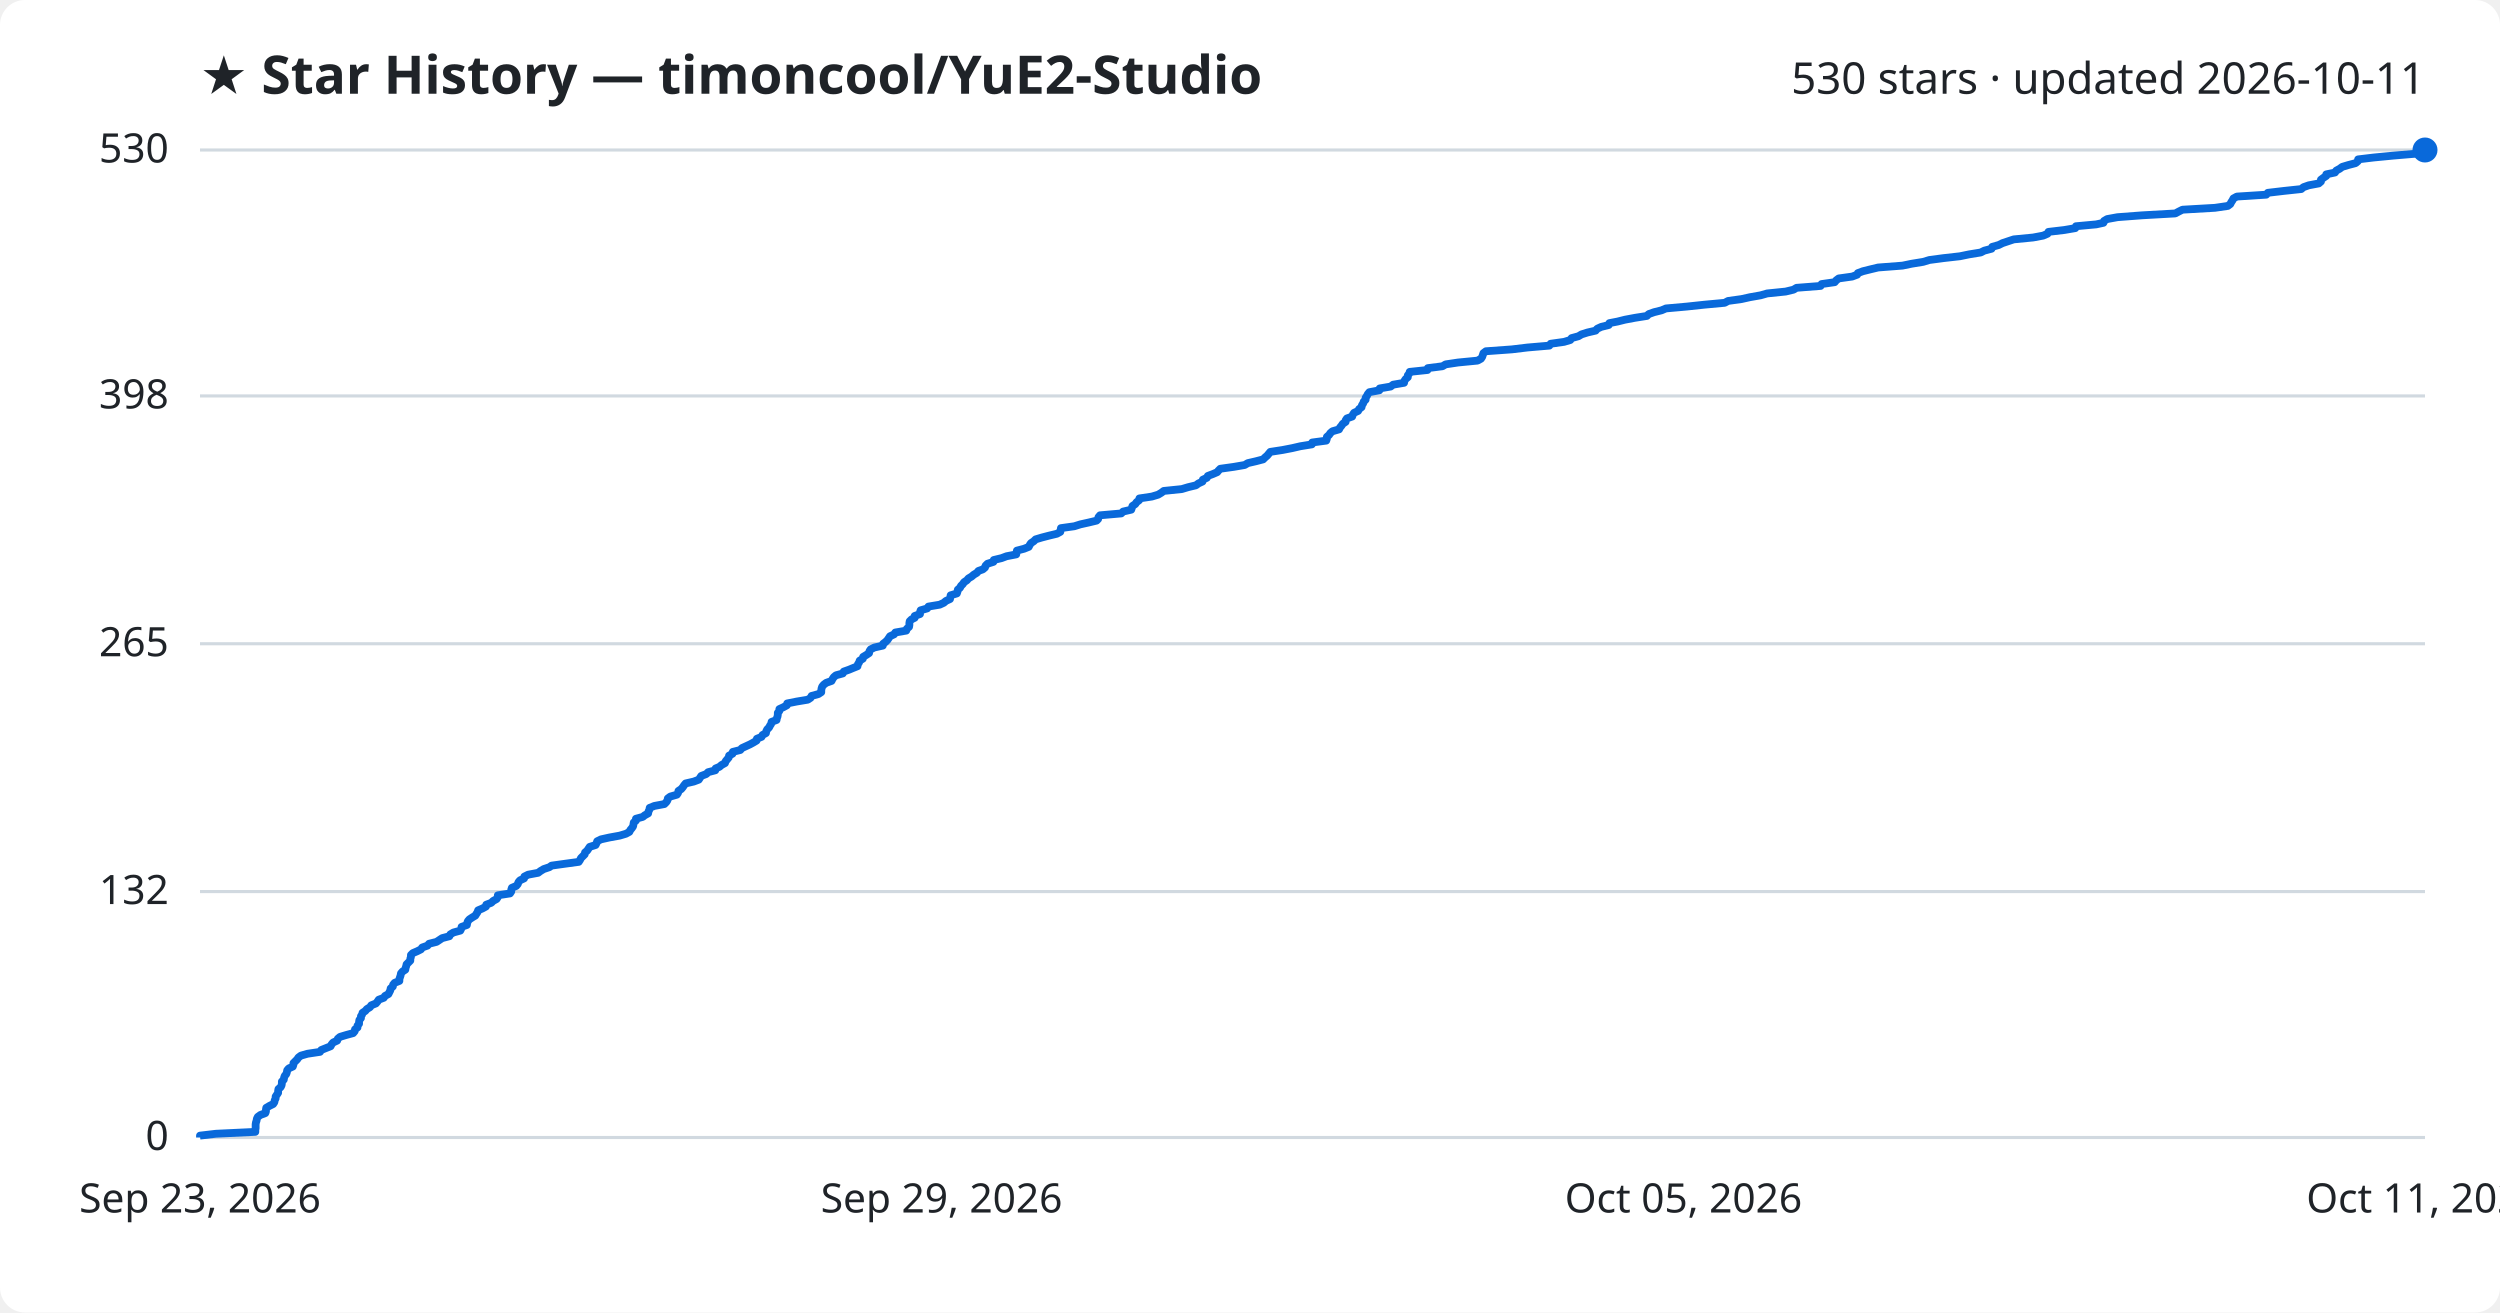
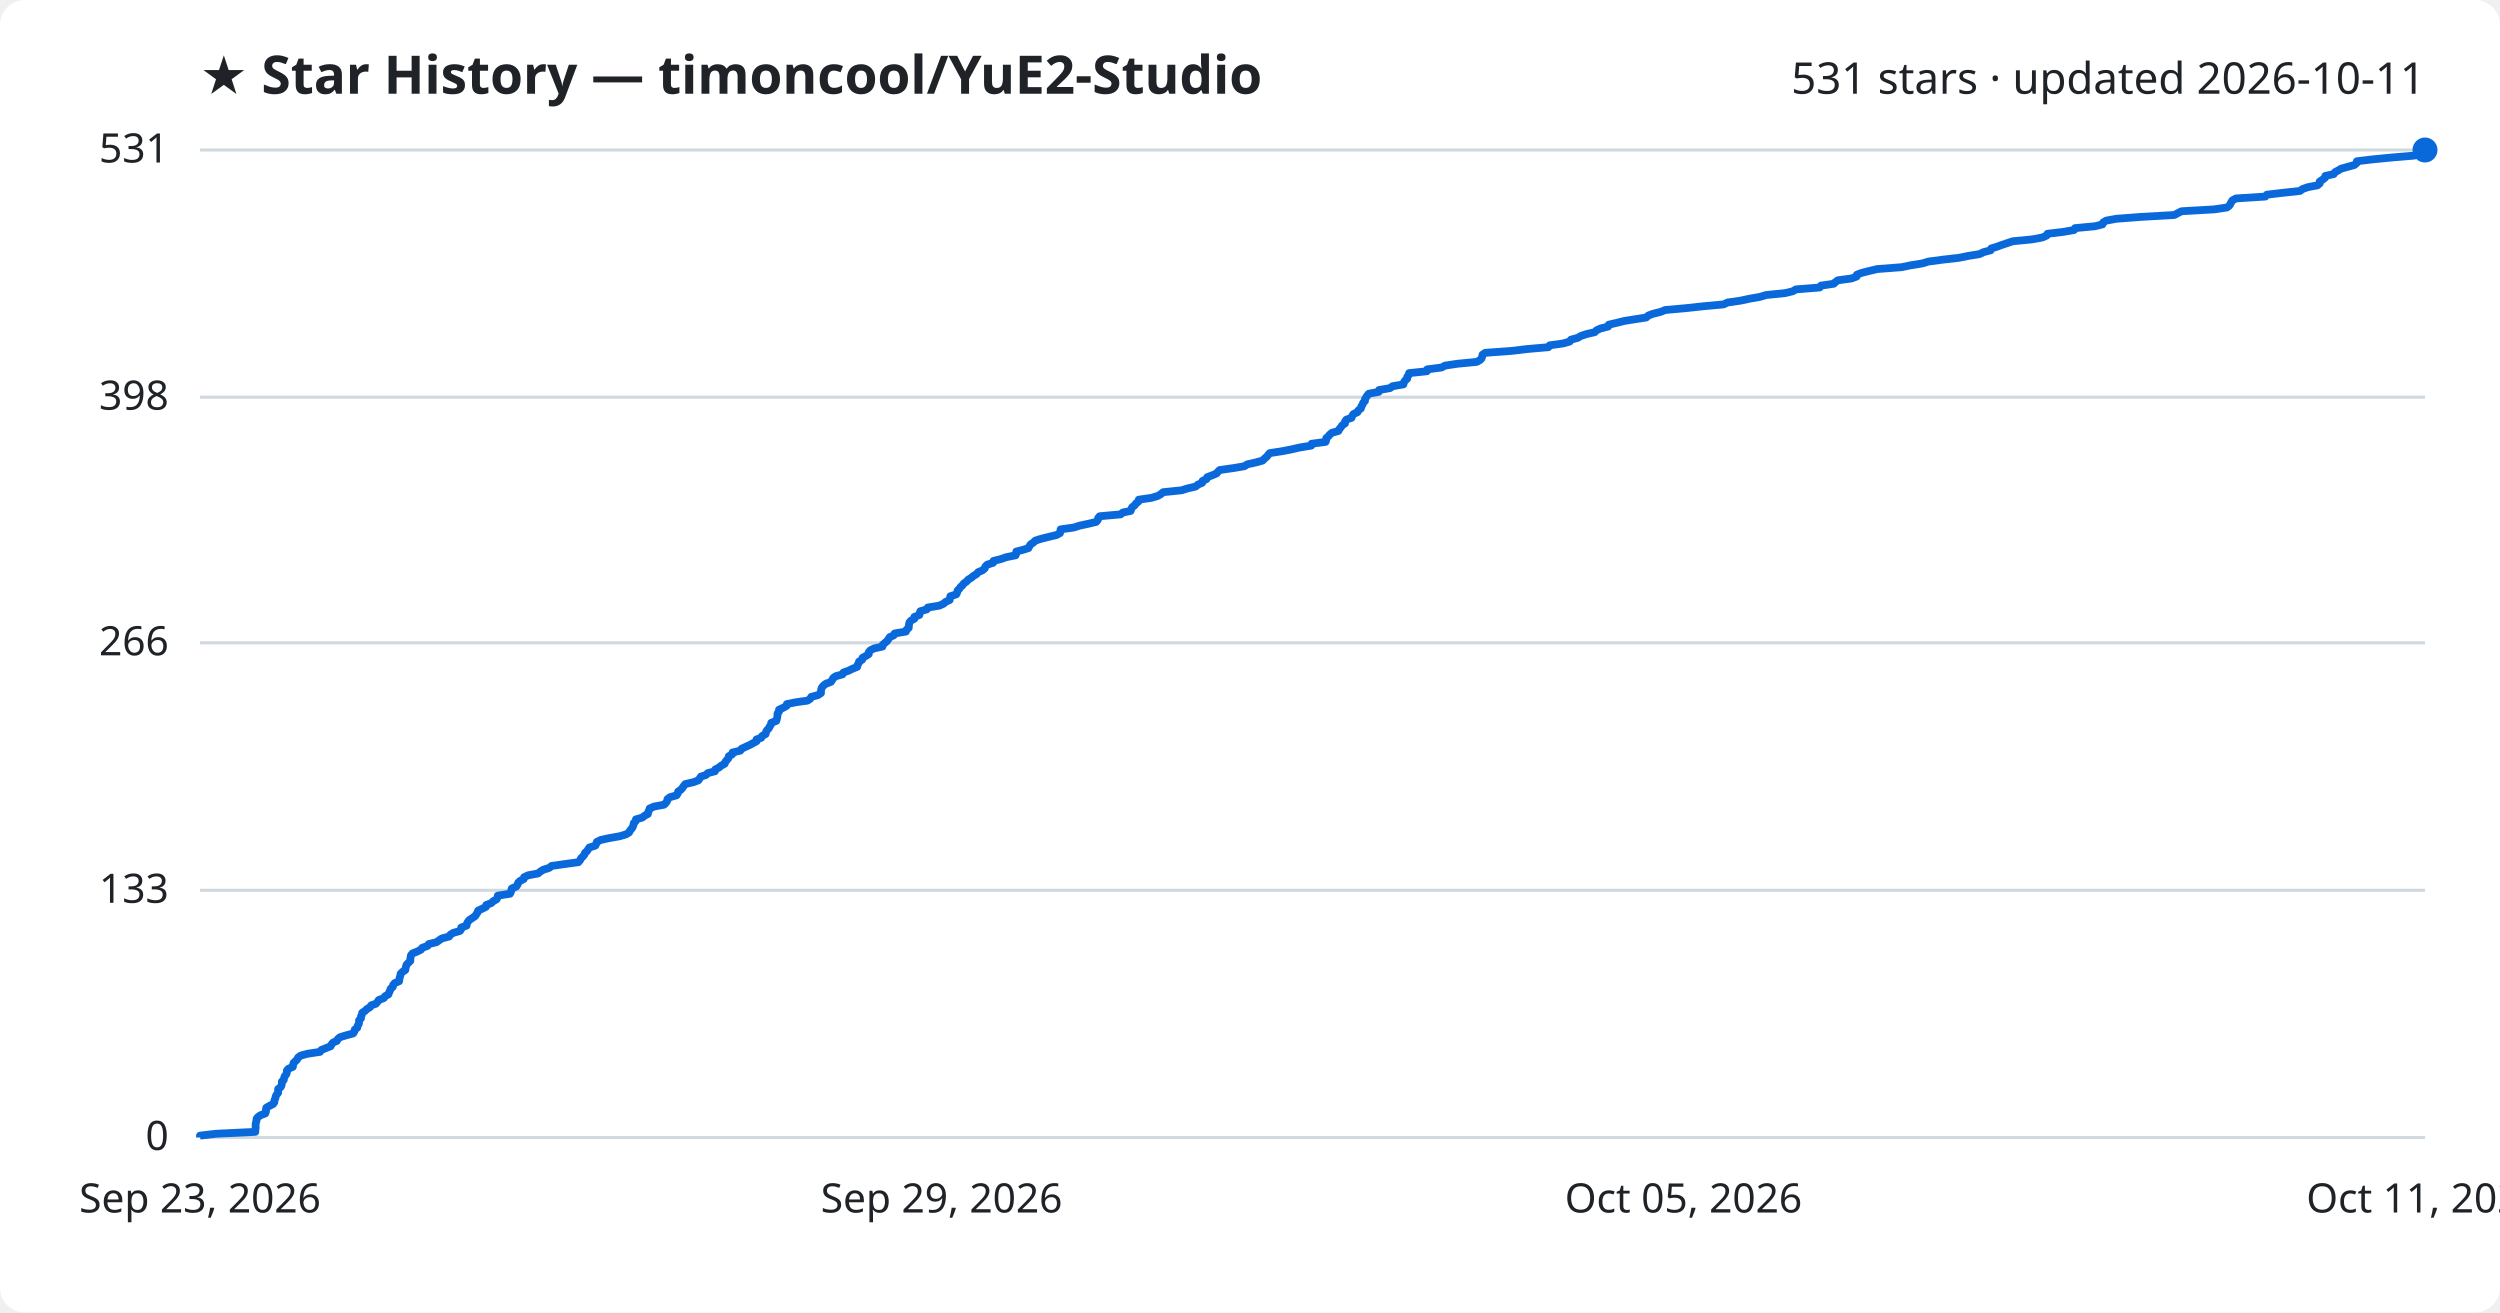
<svg xmlns="http://www.w3.org/2000/svg" viewBox="0 0 800 420" font-family="Segoe UI, sans-serif">
  <rect width="800" height="420" fill="#ffffff" rx="8" />
  <text x="64" y="30" fill="#1f2328" font-size="17" font-weight="700">★ Star History — timoncool/YuE2-Studio</text>
-   <text x="776" y="30" fill="#1f2328" font-size="14" text-anchor="end">530 stars · updated 2026-10-11</text>
+   <text x="776" y="30" fill="#1f2328" font-size="14" text-anchor="end">531 stars · updated 2026-10-11</text>
  <line x1="64" y1="364.0" x2="776" y2="364.0" stroke="#d1d9e0" stroke-width="1" />
  <text x="54" y="368.0" fill="#1f2328" font-size="13" text-anchor="end">0</text>
-   <line x1="64" y1="285.3" x2="776" y2="285.3" stroke="#d1d9e0" stroke-width="1" />
-   <text x="54" y="289.3" fill="#1f2328" font-size="13" text-anchor="end">132</text>
-   <line x1="64" y1="206.0" x2="776" y2="206.0" stroke="#d1d9e0" stroke-width="1" />
-   <text x="54" y="210.0" fill="#1f2328" font-size="13" text-anchor="end">265</text>
-   <line x1="64" y1="126.7" x2="776" y2="126.7" stroke="#d1d9e0" stroke-width="1" />
-   <text x="54" y="130.7" fill="#1f2328" font-size="13" text-anchor="end">398</text>
+   <line x1="64" y1="284.9" x2="776" y2="284.9" stroke="#d1d9e0" stroke-width="1" />
+   <text x="54" y="288.9" fill="#1f2328" font-size="13" text-anchor="end">133</text>
+   <line x1="64" y1="205.7" x2="776" y2="205.7" stroke="#d1d9e0" stroke-width="1" />
+   <text x="54" y="209.7" fill="#1f2328" font-size="13" text-anchor="end">266</text>
+   <line x1="64" y1="127.1" x2="776" y2="127.1" stroke="#d1d9e0" stroke-width="1" />
+   <text x="54" y="131.1" fill="#1f2328" font-size="13" text-anchor="end">398</text>
  <line x1="64" y1="48.0" x2="776" y2="48.0" stroke="#d1d9e0" stroke-width="1" />
-   <text x="54" y="52.0" fill="#1f2328" font-size="13" text-anchor="end">530</text>
-   <path d="M64.0,364.0 L64.0,363.4 L69.1,362.8 L81.7,362.2 L81.7,361.6 L81.8,361.0 L81.8,360.4 L81.8,359.8 L81.9,359.2 L82.1,358.6 L82.2,358.0 L82.5,357.4 L83.3,356.8 L84.9,356.2 L85.1,355.7 L85.1,355.1 L85.2,354.5 L86.2,353.9 L87.4,353.3 L87.8,352.7 L87.9,352.1 L88.2,351.5 L88.2,350.9 L88.6,350.3 L89.0,349.7 L89.0,349.1 L89.1,348.5 L89.8,347.9 L90.1,347.3 L90.2,346.7 L90.2,346.1 L90.8,345.5 L90.9,344.9 L91.1,344.3 L91.6,343.7 L91.8,343.1 L91.9,342.5 L92.4,341.9 L93.7,341.3 L93.9,340.7 L93.9,340.2 L94.5,339.6 L95.1,339.0 L95.5,338.4 L96.3,337.8 L98.4,337.2 L102.4,336.6 L102.8,336.0 L104.3,335.4 L105.8,334.8 L106.1,334.2 L106.6,333.6 L107.9,333.0 L108.1,332.4 L108.8,331.8 L110.8,331.2 L113.0,330.6 L113.5,330.0 L113.6,329.4 L114.4,328.8 L114.4,328.2 L114.9,327.6 L114.9,327.0 L115.0,326.4 L115.5,325.8 L115.5,325.2 L115.9,324.6 L116.0,324.1 L116.9,323.5 L117.4,322.9 L118.4,322.3 L118.8,321.7 L120.3,321.1 L120.8,320.5 L121.2,319.9 L122.8,319.3 L123.2,318.7 L124.3,318.1 L124.6,317.5 L124.9,316.9 L125.0,316.3 L125.7,315.7 L125.8,315.1 L126.3,314.5 L127.8,313.9 L127.8,313.3 L128.0,312.7 L128.2,312.1 L128.3,311.5 L128.8,310.9 L129.7,310.3 L129.8,309.7 L130.0,309.1 L130.1,308.6 L130.7,308.0 L131.3,307.4 L131.3,306.8 L131.5,306.2 L131.5,305.6 L132.1,305.0 L133.5,304.4 L134.7,303.8 L135.1,303.2 L136.8,302.6 L137.3,302.0 L139.7,301.4 L140.6,300.8 L141.5,300.2 L143.8,299.6 L144.1,299.0 L145.1,298.4 L147.3,297.8 L147.6,297.2 L147.7,296.6 L149.4,296.0 L149.5,295.4 L149.7,294.8 L150.2,294.2 L151.1,293.6 L152.1,293.0 L152.4,292.5 L152.8,291.9 L153.0,291.3 L154.4,290.7 L155.5,290.1 L155.6,289.5 L157.2,288.9 L157.8,288.3 L158.9,287.7 L159.3,287.1 L159.3,286.5 L163.2,285.9 L163.6,285.3 L163.6,284.7 L163.8,284.1 L165.2,283.5 L165.7,282.9 L165.9,282.3 L166.4,281.7 L167.7,281.1 L167.8,280.5 L169.0,279.9 L172.2,279.3 L173.0,278.7 L174.0,278.1 L175.8,277.5 L176.5,277.0 L180.8,276.4 L185.2,275.8 L185.6,275.2 L185.9,274.6 L186.5,274.0 L187.1,273.4 L187.2,272.8 L187.9,272.2 L188.3,271.6 L188.7,271.0 L190.6,270.4 L190.9,269.8 L191.1,269.2 L192.3,268.6 L195.0,268.0 L198.3,267.4 L200.3,266.8 L201.4,266.2 L201.7,265.6 L202.2,265.0 L202.6,264.4 L202.7,263.8 L202.8,263.2 L203.5,262.6 L203.5,262.0 L205.7,261.4 L206.3,260.9 L207.4,260.3 L207.5,259.7 L207.8,259.1 L207.9,258.5 L209.4,257.9 L212.6,257.3 L213.2,256.7 L213.6,256.1 L213.7,255.5 L214.5,254.9 L216.6,254.3 L217.0,253.7 L217.1,253.1 L218.0,252.5 L218.5,251.9 L218.9,251.3 L219.4,250.7 L222.0,250.1 L223.6,249.5 L224.0,248.9 L224.4,248.3 L226.0,247.7 L226.6,247.1 L228.9,246.5 L229.0,245.9 L230.2,245.4 L230.9,244.8 L232.0,244.2 L232.2,243.6 L232.7,243.0 L233.2,242.4 L233.3,241.8 L234.4,241.2 L234.5,240.6 L236.9,240.0 L237.4,239.4 L238.7,238.8 L240.0,238.2 L241.1,237.6 L242.1,237.0 L242.2,236.4 L243.7,235.8 L244.0,235.2 L245.1,234.6 L245.2,234.0 L245.5,233.4 L246.1,232.8 L246.4,232.2 L246.8,231.6 L246.9,231.0 L248.5,230.4 L248.6,229.8 L248.8,229.3 L248.9,228.7 L248.9,228.1 L249.4,227.5 L249.4,226.9 L250.7,226.3 L251.8,225.7 L251.9,225.1 L254.9,224.5 L258.5,223.9 L259.4,223.3 L259.7,222.7 L261.9,222.1 L262.8,221.5 L262.8,220.9 L262.9,220.3 L263.1,219.7 L263.6,219.1 L264.4,218.5 L266.1,217.9 L266.4,217.3 L266.8,216.7 L267.5,216.1 L269.7,215.5 L270.0,214.9 L271.7,214.3 L272.9,213.8 L274.4,213.2 L274.5,212.6 L274.9,212.0 L275.1,211.4 L276.1,210.8 L276.2,210.2 L277.2,209.6 L278.1,209.0 L278.2,208.4 L278.6,207.8 L279.8,207.2 L282.5,206.6 L282.6,206.0 L283.4,205.4 L284.0,204.8 L284.4,204.2 L284.8,203.6 L286.1,203.0 L286.5,202.4 L290.0,201.8 L290.2,201.2 L290.9,200.6 L291.0,200.0 L291.0,199.4 L291.1,198.8 L291.7,198.2 L292.7,197.7 L292.7,197.1 L294.4,196.5 L294.4,195.9 L294.6,195.3 L296.7,194.7 L297.1,194.1 L300.7,193.5 L302.0,192.9 L302.7,192.3 L304.0,191.7 L304.1,191.1 L304.2,190.5 L306.2,189.9 L306.4,189.3 L306.5,188.7 L307.2,188.1 L307.5,187.5 L308.1,186.9 L308.5,186.3 L309.4,185.7 L309.9,185.1 L310.9,184.5 L311.6,183.9 L312.6,183.3 L313.1,182.7 L314.5,182.2 L315.2,181.6 L315.4,181.0 L316.0,180.4 L317.9,179.8 L318.0,179.2 L320.5,178.6 L322.1,178.0 L325.2,177.4 L325.3,176.8 L325.4,176.2 L327.7,175.6 L329.2,175.0 L329.5,174.4 L329.9,173.8 L330.8,173.2 L331.4,172.6 L333.4,172.0 L335.7,171.4 L338.2,170.8 L339.3,170.2 L339.4,169.6 L339.5,169.0 L343.8,168.4 L345.7,167.8 L348.4,167.2 L350.9,166.6 L351.4,166.1 L351.5,165.5 L352.0,164.9 L358.8,164.3 L359.4,163.7 L362.0,163.1 L362.2,162.5 L362.4,161.9 L363.3,161.3 L363.7,160.7 L364.5,160.1 L364.6,159.5 L368.6,158.9 L370.6,158.3 L371.6,157.7 L372.4,157.1 L378.2,156.5 L380.2,155.9 L382.7,155.3 L383.5,154.7 L384.8,154.1 L384.9,153.5 L386.2,152.9 L386.5,152.3 L388.1,151.7 L389.5,151.1 L389.9,150.6 L390.5,150.0 L394.8,149.4 L398.3,148.8 L399.3,148.2 L401.9,147.6 L404.2,147.0 L404.8,146.4 L405.5,145.8 L406.0,145.2 L406.5,144.6 L410.4,144.0 L413.5,143.4 L416.1,142.8 L419.8,142.2 L419.9,141.6 L424.4,141.0 L424.6,140.4 L424.6,139.8 L425.3,139.2 L425.7,138.6 L426.4,138.0 L428.5,137.4 L428.8,136.8 L429.3,136.2 L429.7,135.6 L430.6,135.0 L430.6,134.5 L431.0,133.9 L432.7,133.3 L432.9,132.7 L433.3,132.1 L434.6,131.5 L434.9,130.9 L435.7,130.3 L435.8,129.7 L436.2,129.1 L436.4,128.5 L437.0,127.9 L437.0,127.3 L437.4,126.7 L437.7,126.1 L438.2,125.5 L441.4,124.9 L441.5,124.3 L445.0,123.7 L445.8,123.1 L449.3,122.5 L449.4,121.9 L449.8,121.3 L450.5,120.7 L450.5,120.1 L451.0,119.5 L451.1,119.0 L456.8,118.4 L456.9,117.8 L461.6,117.2 L462.6,116.6 L466.6,116.0 L472.8,115.4 L473.9,114.8 L474.3,114.2 L474.5,113.6 L474.7,113.0 L475.5,112.4 L483.8,111.8 L488.8,111.2 L495.8,110.6 L496.2,110.0 L500.5,109.4 L502.5,108.8 L502.9,108.2 L505.1,107.6 L506.1,107.0 L508.0,106.4 L510.6,105.8 L511.1,105.2 L512.4,104.6 L514.8,104.0 L515.0,103.4 L517.6,102.9 L520.0,102.3 L523.2,101.7 L527.0,101.1 L527.6,100.5 L529.3,99.9 L531.7,99.3 L533.1,98.7 L539.8,98.1 L545.4,97.5 L551.9,96.9 L553.0,96.3 L557.3,95.7 L560.0,95.1 L563.4,94.5 L565.5,93.9 L571.4,93.3 L573.9,92.7 L574.9,92.1 L582.6,91.5 L582.9,90.9 L587.1,90.3 L587.6,89.7 L588.4,89.1 L592.7,88.5 L594.3,87.9 L594.5,87.4 L596.1,86.8 L598.5,86.2 L601.0,85.6 L608.8,85.0 L611.7,84.4 L615.4,83.8 L617.4,83.2 L621.9,82.6 L627.2,82.0 L630.1,81.4 L633.8,80.8 L635.0,80.2 L637.3,79.6 L637.5,79.0 L639.6,78.4 L640.8,77.8 L642.6,77.2 L644.4,76.6 L650.6,76.0 L653.8,75.4 L655.2,74.8 L655.5,74.2 L660.6,73.6 L664.1,73.0 L664.3,72.4 L670.8,71.8 L673.1,71.3 L673.3,70.7 L674.3,70.1 L677.6,69.5 L685.5,68.9 L696.1,68.3 L697.2,67.7 L698.4,67.1 L708.8,66.5 L712.9,65.9 L713.7,65.3 L714.0,64.7 L714.4,64.1 L714.7,63.5 L715.8,62.9 L725.2,62.3 L725.7,61.7 L730.8,61.1 L736.4,60.5 L737.1,59.9 L738.8,59.3 L742.0,58.7 L742.7,58.1 L742.7,57.5 L743.5,56.9 L744.4,56.3 L744.4,55.8 L747.2,55.2 L747.6,54.6 L748.7,54.0 L749.5,53.4 L751.5,52.8 L753.8,52.2 L754.5,51.6 L754.6,51.0 L759.6,50.4 L765.8,49.8 L772.9,49.2 L775.3,48.6 L776.0,48.0 L776.0,48.0" fill="none" stroke="#0969da" stroke-width="2.5" stroke-linejoin="round" />
+   <text x="54" y="52.0" fill="#1f2328" font-size="13" text-anchor="end">531</text>
+   <path d="M64.0,364.0 L64.0,363.4 L69.1,362.8 L81.7,362.2 L81.7,361.6 L81.8,361.0 L81.8,360.4 L81.8,359.8 L81.9,359.2 L82.1,358.6 L82.1,358.0 L82.5,357.5 L83.3,356.9 L84.9,356.3 L85.1,355.7 L85.1,355.1 L85.2,354.5 L86.2,353.9 L87.4,353.3 L87.8,352.7 L87.8,352.1 L88.1,351.5 L88.2,350.9 L88.5,350.3 L89.0,349.7 L89.0,349.1 L89.0,348.5 L89.8,347.9 L90.1,347.3 L90.2,346.7 L90.2,346.1 L90.8,345.6 L90.9,345.0 L91.1,344.4 L91.6,343.8 L91.8,343.2 L91.8,342.6 L92.3,342.0 L93.7,341.4 L93.8,340.8 L93.9,340.2 L94.5,339.6 L95.1,339.0 L95.4,338.4 L96.2,337.8 L98.4,337.2 L102.4,336.6 L102.8,336.0 L104.3,335.4 L105.8,334.8 L106.1,334.2 L106.6,333.6 L107.8,333.1 L108.1,332.5 L108.8,331.9 L110.8,331.3 L113.0,330.7 L113.4,330.1 L113.5,329.5 L114.3,328.9 L114.4,328.3 L114.8,327.7 L114.9,327.1 L114.9,326.5 L115.5,325.9 L115.5,325.3 L115.8,324.7 L115.9,324.1 L116.8,323.5 L117.4,322.9 L118.4,322.3 L118.8,321.7 L120.3,321.2 L120.8,320.6 L121.2,320.0 L122.8,319.4 L123.2,318.8 L124.3,318.2 L124.5,317.6 L124.8,317.0 L125.0,316.4 L125.7,315.8 L125.8,315.2 L126.3,314.6 L127.7,314.0 L127.8,313.4 L127.9,312.8 L128.1,312.2 L128.2,311.6 L128.8,311.0 L129.7,310.4 L129.8,309.8 L129.9,309.3 L130.1,308.7 L130.7,308.1 L131.3,307.5 L131.3,306.9 L131.4,306.3 L131.5,305.7 L132.0,305.1 L133.5,304.5 L134.7,303.9 L135.1,303.3 L136.8,302.7 L137.2,302.1 L139.7,301.5 L140.5,300.9 L141.4,300.3 L143.7,299.7 L144.1,299.1 L145.1,298.5 L147.2,297.9 L147.6,297.3 L147.6,296.8 L149.3,296.2 L149.4,295.6 L149.7,295.0 L150.2,294.4 L151.1,293.8 L152.0,293.2 L152.4,292.6 L152.8,292.0 L153.0,291.4 L154.3,290.8 L155.5,290.2 L155.6,289.6 L157.2,289.0 L157.8,288.4 L158.9,287.8 L159.2,287.2 L159.3,286.6 L163.2,286.0 L163.5,285.4 L163.6,284.9 L163.8,284.3 L165.2,283.7 L165.6,283.1 L165.8,282.5 L166.4,281.9 L167.6,281.3 L167.7,280.7 L169.0,280.1 L172.2,279.5 L172.9,278.9 L173.9,278.3 L175.8,277.7 L176.5,277.1 L180.7,276.5 L185.1,275.9 L185.6,275.3 L185.9,274.7 L186.5,274.1 L187.0,273.5 L187.2,272.9 L187.8,272.4 L188.2,271.8 L188.6,271.2 L190.5,270.6 L190.8,270.0 L191.0,269.4 L192.2,268.8 L194.9,268.2 L198.3,267.6 L200.3,267.0 L201.3,266.4 L201.6,265.8 L202.1,265.2 L202.5,264.6 L202.7,264.0 L202.8,263.4 L203.4,262.8 L203.5,262.2 L205.6,261.6 L206.3,261.0 L207.3,260.5 L207.4,259.9 L207.7,259.3 L207.9,258.7 L209.3,258.1 L212.5,257.5 L213.1,256.9 L213.5,256.3 L213.6,255.7 L214.4,255.1 L216.5,254.5 L216.9,253.9 L217.0,253.3 L217.9,252.7 L218.4,252.1 L218.8,251.5 L219.3,250.9 L221.9,250.3 L223.5,249.7 L223.9,249.1 L224.3,248.5 L225.9,248.0 L226.5,247.4 L228.8,246.8 L228.9,246.2 L230.1,245.6 L230.8,245.0 L231.9,244.4 L232.1,243.8 L232.6,243.2 L233.1,242.6 L233.2,242.0 L234.3,241.4 L234.4,240.8 L236.9,240.2 L237.3,239.6 L238.6,239.0 L239.9,238.4 L241.0,237.8 L242.1,237.2 L242.1,236.6 L243.6,236.1 L243.9,235.5 L245.0,234.9 L245.1,234.3 L245.4,233.7 L246.0,233.1 L246.3,232.5 L246.7,231.9 L246.8,231.3 L248.4,230.7 L248.6,230.1 L248.7,229.5 L248.8,228.9 L248.8,228.3 L249.3,227.7 L249.3,227.1 L250.6,226.5 L251.7,225.9 L251.8,225.3 L254.8,224.7 L258.4,224.2 L259.3,223.6 L259.6,223.0 L261.8,222.4 L262.7,221.8 L262.7,221.2 L262.8,220.6 L263.0,220.0 L263.5,219.4 L264.3,218.8 L265.9,218.2 L266.3,217.6 L266.6,217.0 L267.4,216.4 L269.6,215.8 L269.9,215.2 L271.6,214.6 L272.8,214.0 L274.3,213.4 L274.4,212.8 L274.8,212.2 L274.9,211.7 L275.9,211.1 L276.0,210.5 L277.1,209.9 L278.0,209.3 L278.0,208.7 L278.5,208.1 L279.7,207.5 L282.4,206.9 L282.5,206.3 L283.2,205.7 L283.9,205.1 L284.3,204.5 L284.7,203.9 L286.0,203.3 L286.3,202.7 L289.9,202.1 L290.1,201.5 L290.8,200.9 L290.8,200.3 L290.9,199.8 L291.0,199.2 L291.5,198.6 L292.6,198.0 L292.6,197.4 L294.2,196.8 L294.3,196.2 L294.5,195.6 L296.6,195.0 L296.9,194.4 L300.6,193.8 L301.9,193.2 L302.6,192.6 L303.9,192.0 L304.0,191.4 L304.1,190.8 L306.0,190.2 L306.3,189.6 L306.4,189.0 L307.0,188.4 L307.4,187.8 L308.0,187.3 L308.4,186.7 L309.3,186.1 L309.8,185.5 L310.8,184.9 L311.5,184.3 L312.5,183.7 L313.0,183.1 L314.4,182.5 L315.1,181.9 L315.3,181.3 L315.9,180.7 L317.8,180.1 L317.9,179.5 L320.3,178.9 L322.0,178.3 L325.0,177.7 L325.2,177.1 L325.2,176.5 L327.5,175.9 L329.1,175.4 L329.4,174.8 L329.8,174.2 L330.7,173.6 L331.3,173.0 L333.2,172.4 L335.6,171.8 L338.1,171.2 L339.2,170.6 L339.3,170.0 L339.4,169.4 L343.6,168.8 L345.5,168.2 L348.3,167.6 L350.8,167.0 L351.3,166.4 L351.4,165.8 L351.9,165.2 L358.6,164.6 L359.3,164.0 L361.8,163.5 L362.0,162.9 L362.3,162.3 L363.1,161.7 L363.5,161.1 L364.3,160.5 L364.4,159.9 L368.5,159.3 L370.5,158.7 L371.5,158.1 L372.2,157.5 L378.1,156.9 L380.0,156.3 L382.6,155.7 L383.3,155.1 L384.7,154.5 L384.8,153.9 L386.1,153.3 L386.3,152.7 L387.9,152.1 L389.3,151.5 L389.7,151.0 L390.3,150.4 L394.6,149.8 L398.2,149.2 L399.1,148.6 L401.8,148.0 L404.0,147.4 L404.6,146.8 L405.3,146.2 L405.8,145.6 L406.3,145.0 L410.2,144.4 L413.3,143.8 L415.9,143.2 L419.6,142.6 L419.7,142.0 L424.2,141.4 L424.4,140.8 L424.4,140.2 L425.1,139.6 L425.5,139.1 L426.2,138.5 L428.3,137.9 L428.6,137.3 L429.1,136.7 L429.5,136.1 L430.4,135.5 L430.4,134.9 L430.8,134.3 L432.5,133.7 L432.7,133.1 L433.1,132.5 L434.4,131.9 L434.7,131.3 L435.5,130.7 L435.6,130.1 L436.0,129.5 L436.2,128.9 L436.8,128.3 L436.8,127.7 L437.2,127.1 L437.5,126.6 L438.0,126.0 L441.2,125.4 L441.3,124.8 L444.8,124.2 L445.6,123.6 L449.1,123.0 L449.2,122.4 L449.6,121.8 L450.3,121.2 L450.3,120.6 L450.8,120.0 L450.9,119.4 L456.6,118.8 L456.7,118.2 L461.3,117.6 L462.4,117.0 L466.4,116.4 L472.6,115.8 L473.6,115.2 L474.1,114.7 L474.3,114.1 L474.4,113.5 L475.3,112.9 L483.6,112.3 L488.6,111.7 L495.5,111.1 L495.9,110.5 L500.2,109.9 L502.3,109.3 L502.7,108.7 L504.9,108.1 L505.9,107.5 L507.7,106.9 L510.3,106.3 L510.9,105.7 L512.2,105.1 L514.6,104.5 L514.8,103.9 L517.4,103.3 L519.8,102.7 L522.9,102.2 L526.8,101.6 L527.4,101.0 L529.0,100.4 L531.4,99.8 L532.9,99.2 L539.6,98.6 L545.1,98.0 L551.6,97.4 L552.8,96.8 L557.0,96.2 L559.8,95.6 L563.2,95.0 L565.2,94.4 L571.2,93.8 L573.7,93.2 L574.7,92.6 L582.3,92.0 L582.7,91.4 L586.8,90.8 L587.3,90.3 L588.1,89.7 L592.5,89.1 L594.1,88.5 L594.2,87.9 L595.8,87.3 L598.2,86.7 L600.7,86.1 L608.5,85.5 L611.4,84.9 L615.1,84.3 L617.1,83.7 L621.6,83.1 L626.9,82.5 L629.8,81.9 L633.5,81.3 L634.7,80.7 L637.0,80.1 L637.2,79.5 L639.2,78.9 L640.5,78.4 L642.3,77.8 L644.1,77.2 L650.3,76.6 L653.5,76.0 L654.9,75.4 L655.2,74.8 L660.3,74.2 L663.7,73.6 L664.0,73.0 L670.4,72.4 L672.8,71.8 L673.0,71.2 L674.0,70.6 L677.3,70.0 L685.2,69.4 L695.8,68.8 L696.9,68.2 L698.1,67.6 L708.5,67.0 L712.6,66.4 L713.3,65.9 L713.7,65.3 L714.0,64.7 L714.4,64.1 L715.5,63.5 L724.9,62.9 L725.4,62.3 L730.5,61.7 L736.0,61.1 L736.8,60.5 L738.5,59.9 L741.6,59.3 L742.3,58.7 L742.3,58.1 L743.2,57.5 L744.0,56.9 L744.1,56.3 L746.8,55.7 L747.2,55.1 L748.3,54.5 L749.1,54.0 L751.2,53.4 L753.4,52.8 L754.1,52.2 L754.2,51.6 L759.2,51.0 L765.4,50.4 L772.5,49.8 L774.9,49.2 L775.6,48.6 L776.0,48.0 L776.0,48.0" fill="none" stroke="#0969da" stroke-width="2.5" stroke-linejoin="round" />
  <circle cx="776.0" cy="48.0" r="4" fill="#0969da" />
  <text x="64.0" y="388" fill="#1f2328" font-size="13" text-anchor="middle">Sep 23, 2026</text>
  <text x="301.3" y="388" fill="#1f2328" font-size="13" text-anchor="middle">Sep 29, 2026</text>
  <text x="538.7" y="388" fill="#1f2328" font-size="13" text-anchor="middle">Oct 05, 2026</text>
  <text x="776.0" y="388" fill="#1f2328" font-size="13" text-anchor="middle">Oct 11, 2026</text>
</svg>
